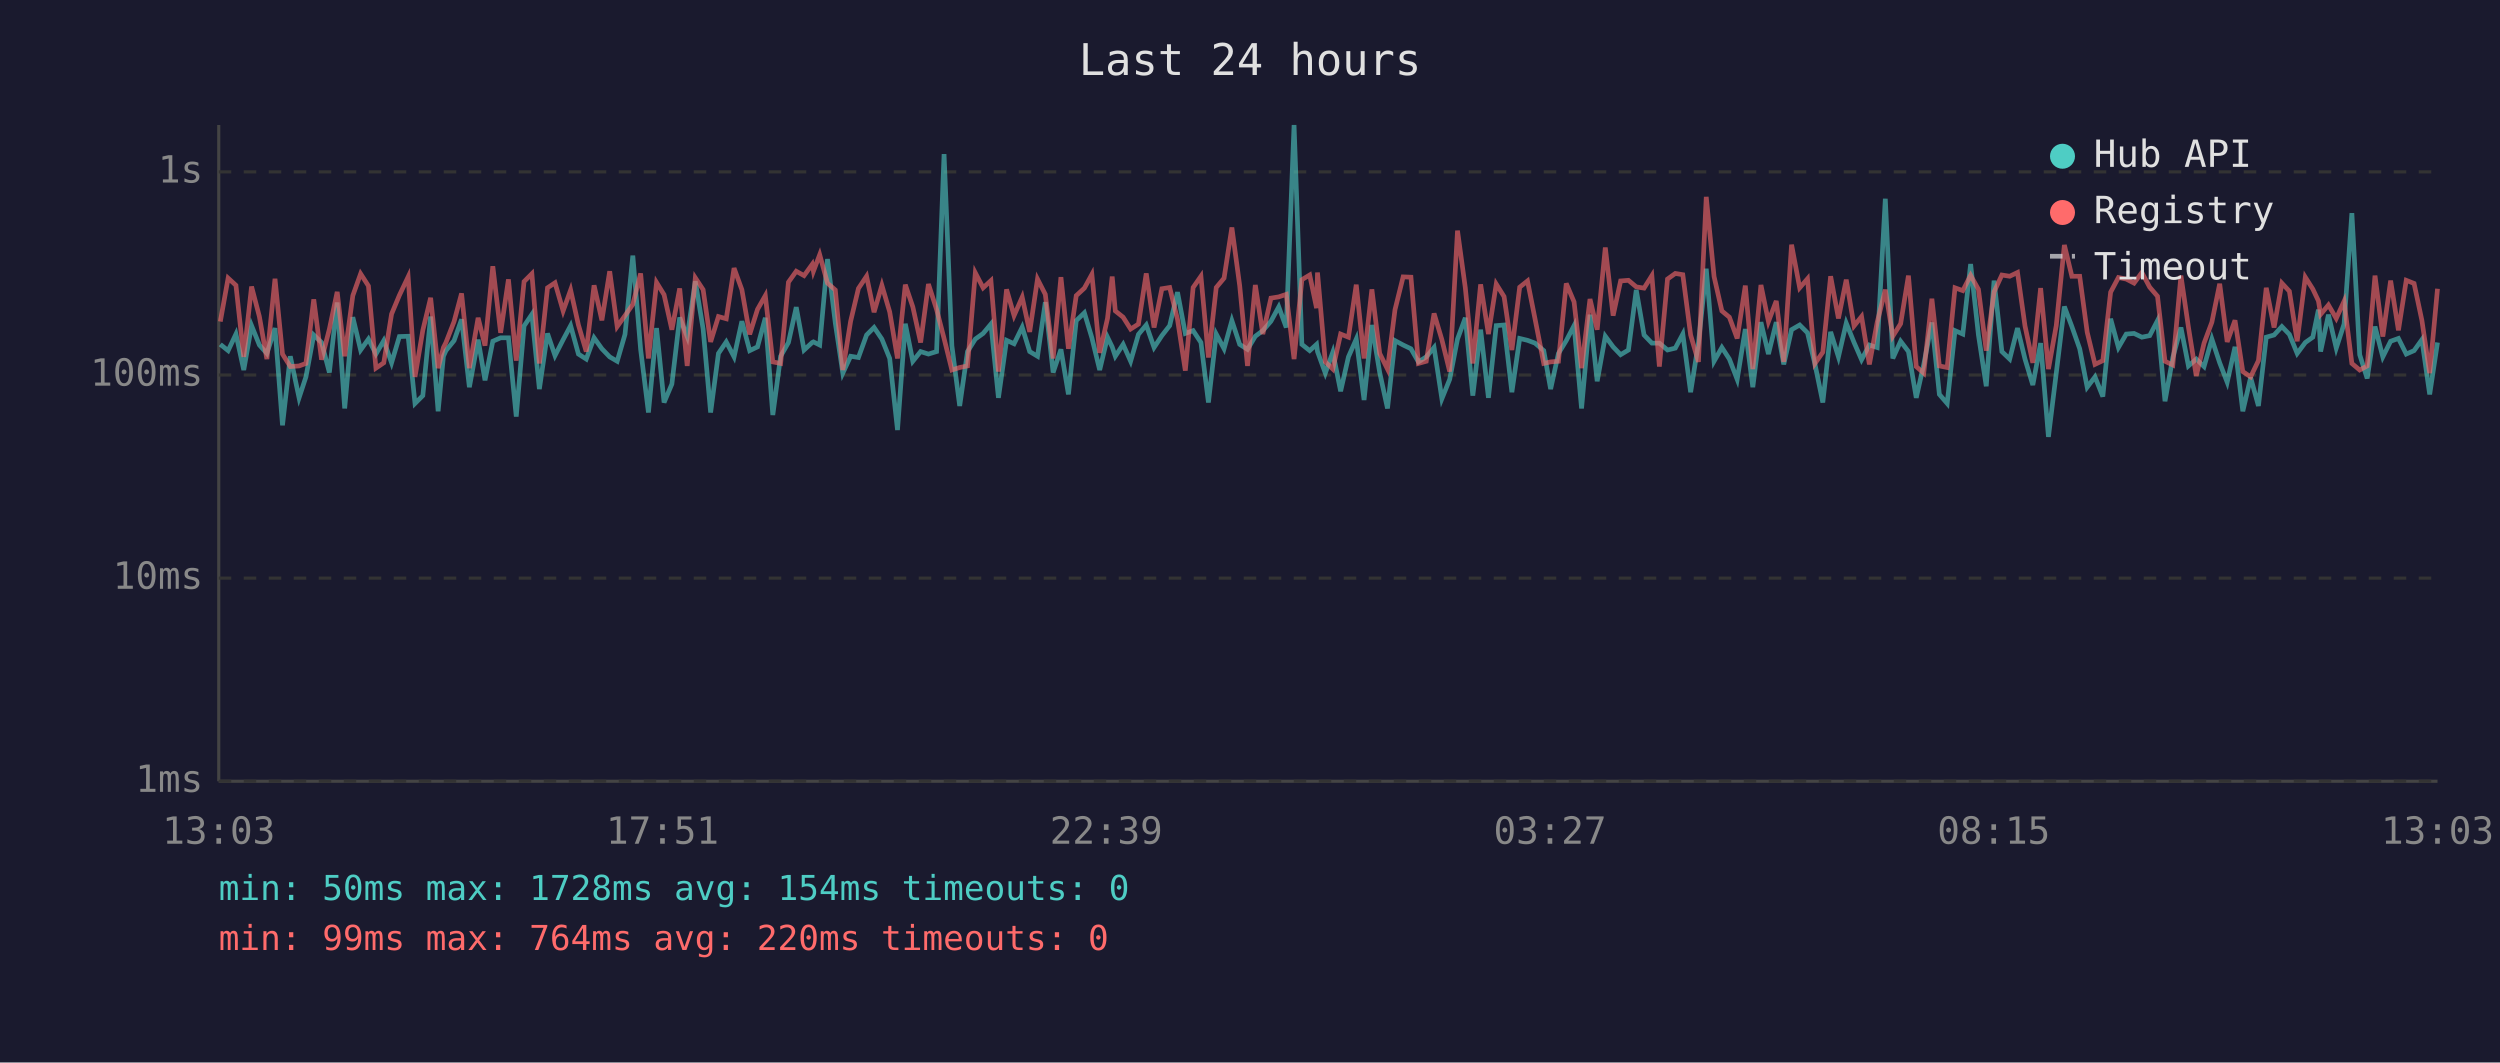
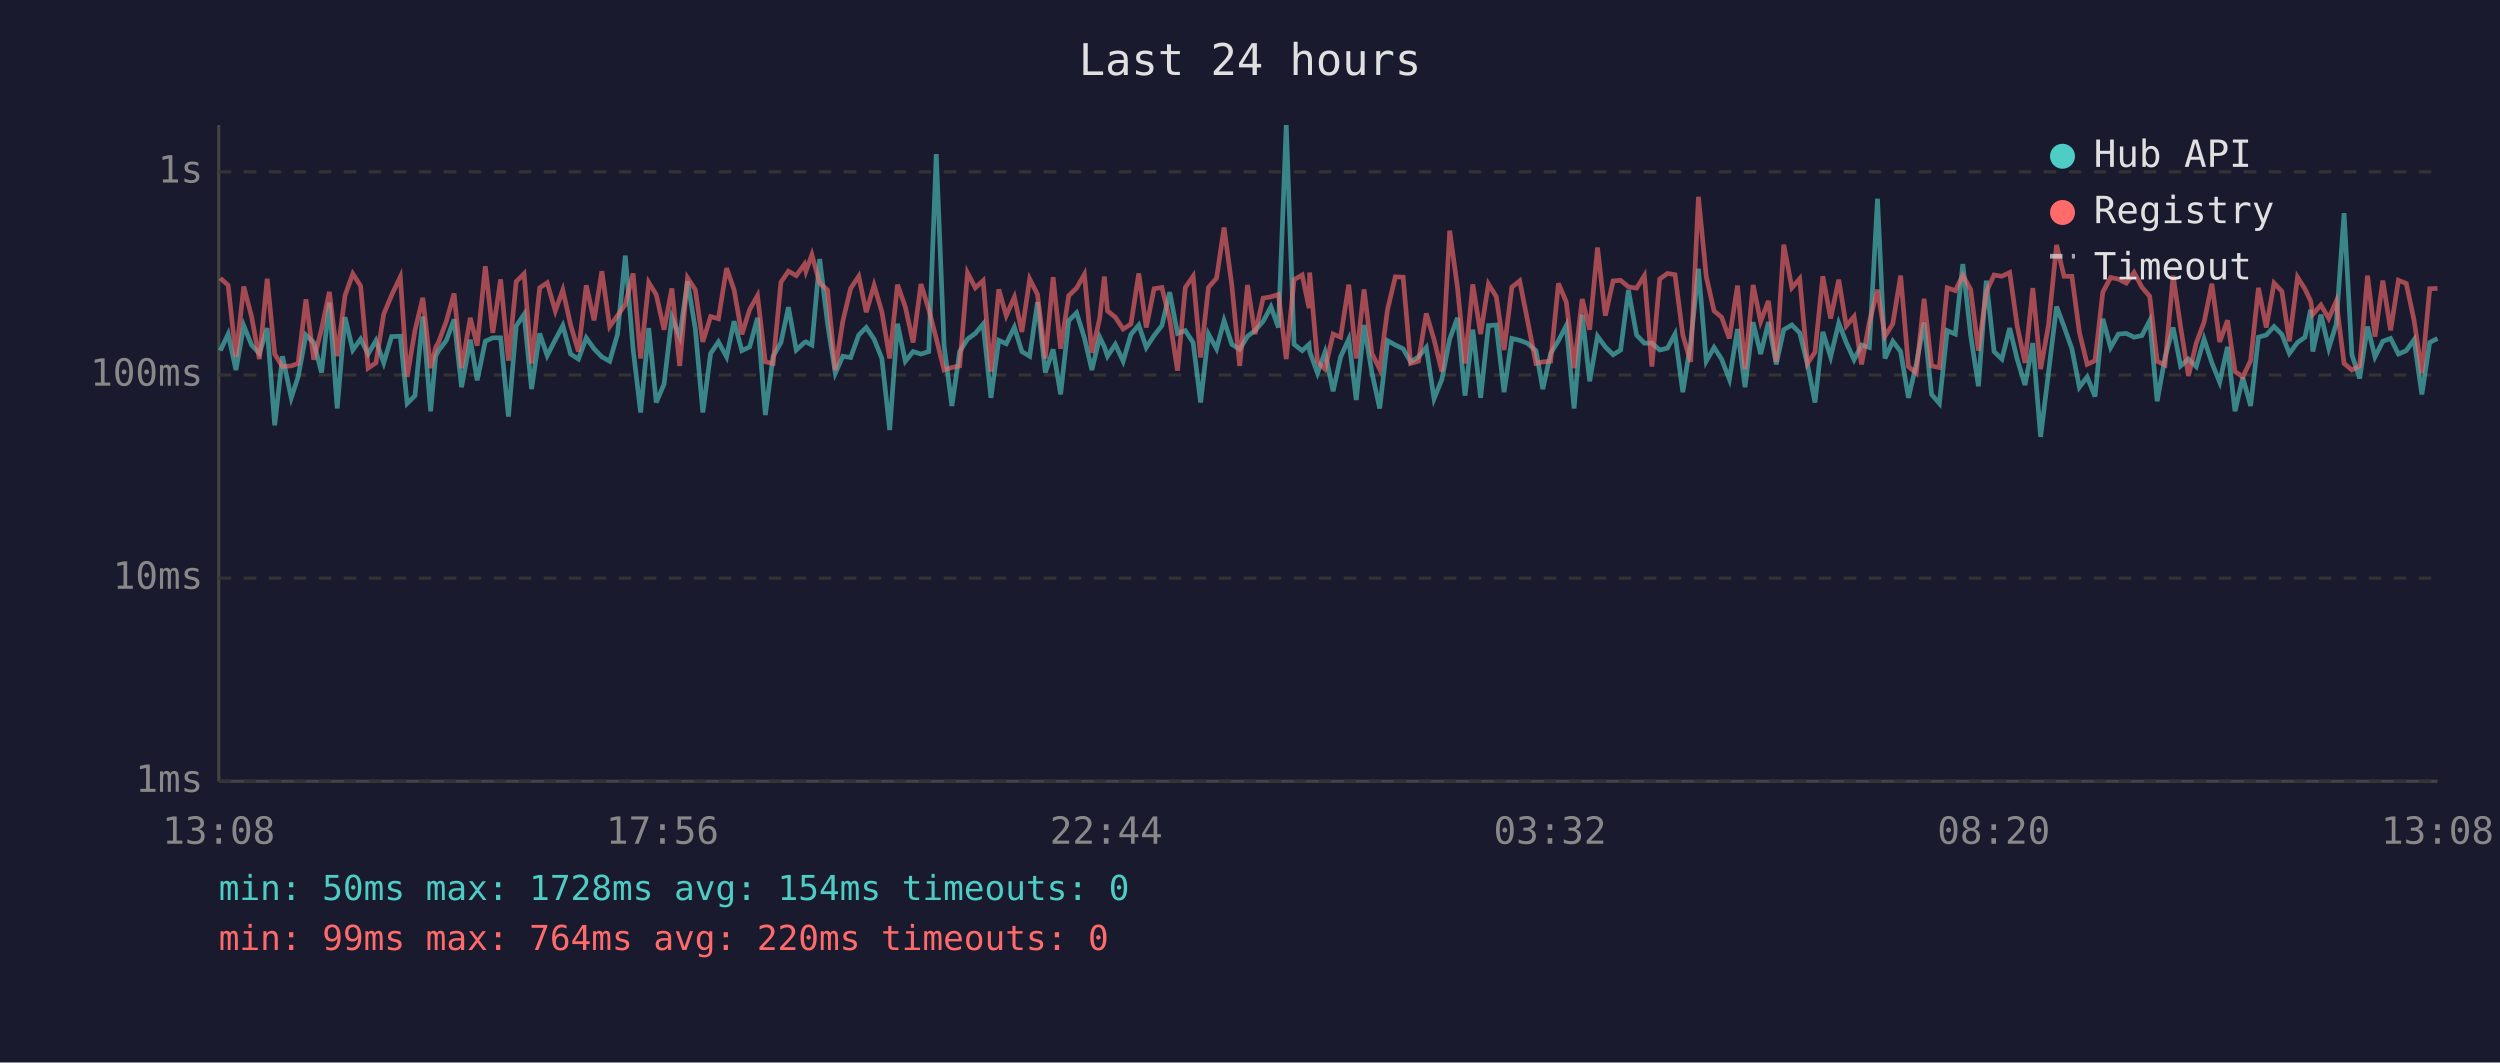
<svg xmlns="http://www.w3.org/2000/svg" viewBox="0 0 800 340" font-family="monospace" font-size="12">
  <rect width="800" height="340" fill="#1a1a2e" />
  <text x="400" y="24" fill="#e0e0e0" font-size="14" text-anchor="middle">Last 24 hours</text>
  <line x1="70" y1="40" x2="70" y2="250" stroke="#444" stroke-width="1" />
  <line x1="70" y1="250" x2="780" y2="250" stroke="#444" stroke-width="1" />
  <line x1="70" y1="250" x2="780" y2="250" stroke="#333" stroke-width="1" stroke-dasharray="4" />
  <text x="65" y="250" fill="#888" text-anchor="end" dominant-baseline="middle">1ms</text>
  <line x1="70" y1="185" x2="780" y2="185" stroke="#333" stroke-width="1" stroke-dasharray="4" />
  <text x="65" y="185" fill="#888" text-anchor="end" dominant-baseline="middle">10ms</text>
  <line x1="70" y1="120" x2="780" y2="120" stroke="#333" stroke-width="1" stroke-dasharray="4" />
  <text x="65" y="120" fill="#888" text-anchor="end" dominant-baseline="middle">100ms</text>
  <line x1="70" y1="55" x2="780" y2="55" stroke="#333" stroke-width="1" stroke-dasharray="4" />
  <text x="65" y="55" fill="#888" text-anchor="end" dominant-baseline="middle">1s</text>
-   <text x="70" y="270" fill="#888" text-anchor="middle">13:03</text>
-   <text x="212" y="270" fill="#888" text-anchor="middle">17:51</text>
-   <text x="354" y="270" fill="#888" text-anchor="middle">22:39</text>
-   <text x="496" y="270" fill="#888" text-anchor="middle">03:27</text>
-   <text x="638" y="270" fill="#888" text-anchor="middle">08:15</text>
-   <text x="780" y="270" fill="#888" text-anchor="middle">13:03</text>
-   <polyline points="70.5,110.2 73.0,112.2 75.5,106.9 78.0,118.4 80.5,104.2 83.0,110.4 85.4,113.1 88.0,105.0 90.4,136.1 92.9,114.0 95.7,127.3 97.9,120.6 100.4,107.2 102.9,109.6 105.4,119.2 107.9,96.8 110.3,130.7 112.9,101.5 115.4,112.0 117.9,108.5 120.3,113.3 122.8,109.0 125.3,116.1 127.8,107.7 130.6,107.6 132.8,129.1 135.3,126.6 137.8,101.3 140.2,131.6 141.9,114.0 142.7,112.2 145.3,109.0 147.7,102.2 150.2,123.9 153.0,108.7 155.2,121.7 157.7,109.2 160.2,108.1 162.7,108.1 165.2,133.3 167.7,104.3 170.2,100.6 172.6,124.5 175.2,106.7 177.6,113.8 180.2,108.7 182.6,104.2 185.1,113.3 187.6,114.9 190.1,108.1 192.6,111.6 195.1,114.2 197.5,115.6 200.0,107.0 202.5,81.8 205.0,111.8 207.5,132.0 210.1,105.0 212.5,128.8 215.0,122.9 217.5,101.6 219.9,107.7 222.5,90.0 225.0,105.3 227.4,132.0 229.9,113.1 232.4,109.4 234.9,114.2 237.4,102.8 239.9,112.2 242.4,111.0 244.9,101.7 247.3,132.8 249.8,114.0 252.3,109.6 254.8,98.3 257.3,112.0 259.9,109.6 260.3,109.4 262.3,110.4 264.8,82.9 267.3,103.4 269.7,119.4 272.2,114.0 274.7,114.4 277.3,107.2 279.7,104.8 282.2,108.5 284.7,114.7 287.2,137.6 289.7,103.6 292.1,115.6 294.6,112.5 297.1,113.3 299.7,112.5 302.1,49.3 304.6,110.6 307.1,129.9 309.6,112.5 312.1,108.5 314.6,106.7 317.1,103.7 319.5,127.3 322.1,108.9 324.5,110.0 327.1,104.7 329.5,112.5 332.0,114.0 334.5,96.7 337.0,119.2 339.5,111.8 341.9,126.2 344.4,102.6 347.0,100.1 349.4,108.1 351.9,118.4 354.4,107.9 355.9,111.0 356.9,114.0 359.4,110.2 361.8,115.6 364.3,107.0 366.8,104.0 369.3,111.2 371.8,107.4 374.3,104.2 376.8,93.5 379.3,106.7 381.8,105.8 384.3,109.6 386.7,128.8 389.2,106.9 391.7,111.6 394.2,102.6 396.7,110.2 399.2,111.8 401.7,107.6 404.1,105.8 406.7,102.8 409.2,98.2 411.6,104.8 414.1,40.0 416.6,110.2 419.1,112.2 421.3,110.2 421.6,112.5 424.1,119.4 426.5,112.7 429.0,125.2 431.5,114.2 434.0,108.5 436.5,128.0 439.0,104.0 441.5,119.2 444.0,130.7 446.4,109.0 449.0,110.4 451.5,111.6 453.9,115.8 456.4,114.2 458.9,111.2 461.4,127.6 463.9,121.4 466.4,108.5 468.9,101.7 471.3,126.6 473.8,105.5 476.3,127.3 478.8,104.2 481.3,104.0 483.8,125.5 486.3,108.3 488.8,108.9 491.2,109.8 494.0,112.2 496.2,124.5 498.7,113.1 501.2,109.0 503.7,104.2 506.1,130.7 508.8,100.7 511.1,122.0 513.7,107.6 516.2,111.0 518.6,113.5 521.1,112.0 523.6,92.8 526.1,107.2 528.6,109.8 531.0,109.8 533.6,112.0 536.1,111.4 538.5,106.9 541.0,125.5 543.5,109.8 546.0,86.0 548.5,115.6 551.0,111.2 553.4,114.9 555.9,121.4 558.5,105.3 560.9,123.9 563.5,103.1 565.9,113.3 568.4,103.1 570.8,116.6 573.3,105.5 575.9,104.0 578.4,106.5 580.8,116.6 583.3,128.8 585.8,106.2 588.3,114.2 590.8,103.4 593.3,109.6 595.7,115.1 598.2,110.4 600.7,111.2 603.3,63.6 605.7,114.7 608.2,109.2 610.7,112.5 613.2,127.3 615.6,116.6 618.2,103.2 620.6,126.2 623.1,129.1 625.6,105.8 628.1,106.9 630.6,84.5 633.1,107.2 635.6,123.6 638.1,89.8 640.6,112.5 643.1,114.9 645.6,105.0 648.0,114.9 650.5,123.2 653.0,109.8 655.5,139.8 658.0,119.4 660.6,98.1 663.0,104.5 665.5,111.6 667.9,123.9 670.4,120.6 672.9,126.9 675.4,102.0 677.9,111.2 680.4,106.9 682.9,106.7 685.4,107.9 687.9,107.4 690.4,102.6 692.8,128.4 695.3,114.4 697.9,104.8 700.3,117.1 702.8,114.9 705.3,117.3 707.8,108.5 710.3,116.1 712.7,122.3 715.2,111.0 717.7,131.6 720.2,120.8 722.7,129.9 725.2,107.9 727.7,107.2 730.2,104.5 732.6,107.0 735.1,113.1 737.7,109.6 740.1,107.9 741.9,99.1 742.6,112.5 745.1,100.7 747.6,111.4 750.1,103.7 752.6,68.2 755.1,113.5 757.5,121.1 760.0,104.5 762.5,114.2 765.0,109.2 767.5,108.3 770.0,113.3 772.5,112.2 775.0,108.7 777.5,126.2 780.0,109.6" fill="none" stroke="#4ecdc4" stroke-width="1.5" opacity="0.6" />
-   <polyline points="70.5,102.9 73.0,89.0 75.5,91.3 78.0,114.2 80.5,91.7 83.0,101.3 85.4,114.9 88.0,89.2 90.4,113.3 92.9,117.3 95.7,117.1 97.9,116.3 100.4,95.8 102.9,115.1 105.4,105.3 107.9,93.4 110.3,114.0 112.9,94.6 115.4,87.6 117.9,91.5 120.3,117.8 122.8,116.1 125.3,100.5 127.8,94.5 130.6,88.6 132.8,120.6 135.3,105.7 137.8,95.3 140.2,117.8 141.9,111.2 142.7,109.6 145.3,102.9 147.7,93.9 150.2,117.8 153.0,101.7 155.2,110.6 157.7,85.2 160.2,106.5 162.7,89.4 165.2,115.4 167.7,90.1 170.2,87.6 172.6,116.3 175.2,92.1 177.6,90.5 180.2,99.5 182.6,92.8 185.1,104.0 187.6,112.5 190.1,91.3 192.6,102.5 195.1,86.8 197.5,104.5 200.0,101.0 202.5,97.4 205.0,87.5 207.5,114.7 210.1,90.4 212.5,94.3 215.0,105.5 217.5,92.3 219.9,117.1 222.5,88.9 225.0,92.7 227.4,109.4 229.9,101.3 232.4,102.0 234.9,85.8 237.4,92.7 239.9,107.0 242.4,99.0 244.9,94.6 247.3,115.8 249.8,116.3 252.3,90.3 254.8,86.8 257.3,88.2 259.9,84.6 260.3,86.8 262.3,81.5 264.8,90.6 267.3,92.8 269.7,118.4 272.2,102.8 274.7,92.3 277.3,88.4 279.7,99.9 282.2,91.3 284.7,99.8 287.2,114.7 289.7,91.1 292.1,98.2 294.6,109.6 297.1,90.9 299.7,99.0 302.1,108.3 304.6,118.4 307.1,117.6 309.6,117.1 312.1,87.3 314.6,92.1 317.1,89.8 319.5,118.9 322.1,92.6 324.5,101.0 327.1,95.1 329.5,106.2 332.0,89.3 334.5,94.2 337.0,114.7 339.5,88.7 341.9,111.6 344.4,94.6 347.0,92.2 349.4,87.8 351.9,112.9 354.4,101.9 355.9,88.5 356.9,99.5 359.4,101.5 361.8,105.3 364.3,103.7 366.8,87.5 369.3,104.8 371.8,92.4 374.3,92.0 376.8,102.2 379.3,118.6 381.8,92.0 384.3,88.4 386.7,114.4 389.2,92.0 391.7,89.0 394.2,72.8 396.7,91.4 399.2,117.1 401.7,91.2 404.1,106.9 406.7,95.4 409.2,95.0 411.6,94.2 414.1,114.9 416.6,89.5 419.1,88.0 421.3,98.6 421.6,87.2 424.1,115.8 426.5,118.1 429.0,106.9 431.5,107.9 434.0,91.1 436.5,114.7 439.0,92.6 441.5,113.1 444.0,118.1 446.4,99.1 449.0,88.6 451.5,88.7 453.9,116.3 456.4,115.6 458.9,100.3 461.4,108.7 463.9,118.9 466.4,73.8 468.9,92.1 471.3,116.3 473.8,91.0 476.3,106.9 478.8,90.9 481.3,94.9 483.8,112.0 486.3,91.9 488.8,89.9 491.2,102.0 494.0,116.3 496.2,115.8 498.7,115.6 501.2,90.7 503.7,96.6 506.1,117.8 508.8,95.7 511.1,105.5 513.7,79.2 516.2,101.0 518.6,89.9 521.1,89.7 523.6,91.8 526.1,92.2 528.6,88.2 531.0,117.3 533.6,89.3 536.1,87.5 538.5,87.9 541.0,107.2 543.5,115.8 546.0,63.0 548.5,88.5 551.0,99.5 553.4,101.5 555.9,108.3 558.5,91.4 560.9,118.1 563.5,91.2 565.9,102.9 568.4,96.3 570.8,115.8 573.3,78.3 575.9,92.1 578.4,89.2 580.8,116.3 583.3,112.7 585.8,88.4 588.3,101.9 590.8,89.5 593.3,104.3 595.7,101.3 598.2,116.6 600.7,103.1 603.3,92.7 605.7,107.6 608.2,103.6 610.7,88.2 613.2,117.3 615.6,119.4 618.2,95.6 620.6,117.1 623.1,117.6 625.6,92.1 628.1,93.0 630.6,88.1 633.1,92.6 635.6,112.2 638.1,93.4 640.6,88.0 643.1,88.4 645.6,87.2 648.0,104.3 650.5,116.1 653.0,92.2 655.5,118.1 658.0,104.2 660.6,78.4 663.0,88.4 665.5,88.4 667.9,106.3 670.4,116.6 672.9,115.4 675.4,93.5 677.9,88.8 680.4,89.3 682.9,90.6 685.4,87.2 687.9,91.9 690.4,94.8 692.8,115.6 695.3,116.8 697.9,88.2 700.3,104.7 702.8,120.3 705.3,109.8 707.8,103.1 710.3,90.8 712.7,109.4 715.2,102.5 717.7,118.9 720.2,120.6 722.7,115.4 725.2,92.1 727.7,104.8 730.2,90.6 732.6,93.2 735.1,109.2 737.7,88.7 740.1,92.5 741.9,96.3 742.6,100.6 745.1,97.6 747.6,101.9 750.1,96.4 752.6,116.3 755.1,118.4 757.5,117.1 760.0,88.2 762.5,107.7 765.0,89.8 767.5,105.7 770.0,89.7 772.5,90.7 775.0,102.5 777.5,119.4 780.0,92.4" fill="none" stroke="#ff6b6b" stroke-width="1.5" opacity="0.6" />
+   <text x="70" y="270" fill="#888" text-anchor="middle">13:08</text>
+   <text x="212" y="270" fill="#888" text-anchor="middle">17:56</text>
+   <text x="354" y="270" fill="#888" text-anchor="middle">22:44</text>
+   <text x="496" y="270" fill="#888" text-anchor="middle">03:32</text>
+   <text x="638" y="270" fill="#888" text-anchor="middle">08:20</text>
+   <text x="780" y="270" fill="#888" text-anchor="middle">13:08</text>
+   <polyline points="70.5,112.2 73.0,106.9 75.5,118.4 78.0,104.2 80.5,110.4 83.0,113.1 85.5,105.0 87.9,136.1 90.4,114.0 93.2,127.3 95.4,120.6 97.9,107.2 100.4,109.6 102.9,119.2 105.4,96.8 107.9,130.7 110.4,101.5 112.9,112.0 115.4,108.5 117.8,113.3 120.3,109.0 122.8,116.1 125.3,107.7 128.1,107.6 130.3,129.1 132.8,126.6 135.3,101.3 137.8,131.6 139.4,114.0 140.3,112.2 142.8,109.0 145.3,102.2 147.7,123.9 150.5,108.7 152.7,121.7 155.3,109.2 157.7,108.1 160.2,108.1 162.7,133.3 165.2,104.3 167.7,100.6 170.1,124.5 172.7,106.7 175.1,113.8 177.7,108.7 180.1,104.2 182.6,113.3 185.1,114.9 187.6,108.1 190.1,111.6 192.6,114.2 195.1,115.6 197.6,107.0 200.1,81.8 202.6,111.8 205.0,132.0 207.6,105.0 210.0,128.8 212.5,122.9 215.0,101.6 217.5,107.7 220.0,90.0 222.5,105.3 224.9,132.0 227.4,113.1 229.9,109.4 232.5,114.2 234.9,102.8 237.4,112.2 239.9,111.0 242.4,101.7 244.9,132.8 247.4,114.0 249.9,109.6 252.3,98.3 254.8,112.0 257.4,109.6 257.9,109.4 259.8,110.4 262.3,82.9 264.8,103.4 267.3,119.4 269.7,114.0 272.2,114.4 274.8,107.2 277.2,104.8 279.7,108.5 282.2,114.7 284.7,137.6 287.2,103.6 289.7,115.6 292.2,112.5 294.7,113.3 297.2,112.5 299.6,49.3 302.1,110.6 304.6,129.9 307.1,112.5 309.6,108.5 312.1,106.7 314.6,103.7 317.1,127.3 319.6,108.9 322.0,110.0 324.6,104.7 327.0,112.5 329.5,114.0 332.0,96.7 334.5,119.2 337.0,111.8 339.4,126.2 342.0,102.6 344.5,100.1 347.0,108.1 349.4,118.4 351.9,107.9 353.4,111.0 354.4,114.0 356.9,110.2 359.4,115.6 361.9,107.0 364.4,104.0 366.8,111.2 369.3,107.4 371.8,104.2 374.3,93.5 376.8,106.7 379.3,105.8 381.8,109.6 384.2,128.8 386.7,106.9 389.3,111.6 391.7,102.6 394.2,110.2 396.7,111.8 399.2,107.6 401.6,105.8 404.2,102.8 406.7,98.2 409.1,104.8 411.6,40.0 414.1,110.2 416.7,112.2 418.9,110.2 419.1,112.5 421.6,119.4 424.0,112.7 426.6,125.2 429.0,114.2 431.6,108.5 434.0,128.0 436.5,104.0 439.0,119.2 441.5,130.7 444.0,109.0 446.5,110.4 449.0,111.6 451.4,115.8 453.9,114.2 456.4,111.2 458.9,127.6 461.4,121.4 463.9,108.5 466.4,101.7 468.8,126.6 471.3,105.5 473.8,127.3 476.3,104.2 478.8,104.0 481.3,125.5 483.8,108.3 486.3,108.9 488.7,109.8 491.5,112.2 493.7,124.5 496.2,113.1 498.7,109.0 501.2,104.2 503.7,130.7 506.3,100.7 508.7,122.0 511.2,107.6 513.7,111.0 516.2,113.5 518.6,112.0 521.1,92.8 523.7,107.2 526.2,109.8 528.6,109.8 531.1,112.0 533.6,111.4 536.0,106.9 538.5,125.5 541.0,109.8 543.5,86.0 546.0,115.6 548.5,111.2 550.9,114.9 553.4,121.4 556.0,105.3 558.4,123.9 561.0,103.1 563.4,113.3 565.9,103.1 568.4,116.6 570.8,105.5 573.4,104.0 575.9,106.5 578.4,116.6 580.8,128.8 583.3,106.2 585.8,114.2 588.4,103.4 590.8,109.6 593.3,115.1 595.7,110.4 598.2,111.2 600.8,63.6 603.2,114.7 605.7,109.2 608.2,112.5 610.7,127.3 613.2,116.6 615.7,103.2 618.1,126.2 620.6,129.1 623.1,105.8 625.7,106.9 628.1,84.5 630.6,107.2 633.1,123.6 635.6,89.8 638.1,112.5 640.6,114.9 643.1,105.0 645.5,114.9 648.0,123.2 650.5,109.8 653.0,139.8 655.5,119.4 658.1,98.1 660.5,104.5 663.0,111.6 665.4,123.9 667.9,120.6 670.4,126.9 672.9,102.0 675.4,111.2 677.9,106.9 680.4,106.7 682.9,107.9 685.4,107.4 687.9,102.6 690.3,128.4 692.8,114.4 695.4,104.8 697.8,117.1 700.3,114.9 702.8,117.3 705.3,108.5 707.8,116.1 710.3,122.3 712.8,111.0 715.2,131.6 717.7,120.8 720.2,129.9 722.7,107.9 725.2,107.2 727.7,104.5 730.2,107.0 732.6,113.1 735.2,109.6 737.6,107.9 739.4,99.1 740.1,112.5 742.7,100.7 745.2,111.4 747.6,103.7 750.1,68.2 752.6,113.5 755.1,121.1 757.6,104.5 760.0,114.2 762.5,109.2 765.0,108.3 767.5,113.3 770.0,112.2 772.5,108.7 775.0,126.2 777.5,109.6 780.0,108.3" fill="none" stroke="#4ecdc4" stroke-width="1.5" opacity="0.6" />
+   <polyline points="70.5,89.0 73.0,91.3 75.5,114.2 78.0,91.7 80.5,101.3 83.0,114.9 85.5,89.2 87.9,113.3 90.4,117.3 93.2,117.1 95.4,116.3 97.9,95.8 100.4,115.1 102.9,105.3 105.4,93.4 107.9,114.0 110.4,94.6 112.9,87.6 115.4,91.5 117.8,117.8 120.3,116.1 122.8,100.5 125.3,94.5 128.1,88.6 130.3,120.6 132.8,105.7 135.3,95.3 137.8,117.8 139.4,111.2 140.3,109.6 142.8,102.9 145.3,93.9 147.7,117.8 150.5,101.7 152.7,110.6 155.3,85.2 157.7,106.5 160.2,89.4 162.7,115.4 165.2,90.1 167.7,87.6 170.1,116.3 172.7,92.1 175.1,90.5 177.7,99.5 180.1,92.8 182.6,104.0 185.1,112.5 187.6,91.3 190.1,102.5 192.6,86.8 195.1,104.5 197.6,101.0 200.1,97.4 202.6,87.5 205.0,114.7 207.6,90.4 210.0,94.3 212.5,105.5 215.0,92.3 217.5,117.1 220.0,88.9 222.5,92.7 224.9,109.4 227.4,101.3 229.9,102.0 232.5,85.8 234.9,92.7 237.4,107.0 239.9,99.0 242.4,94.6 244.9,115.8 247.4,116.3 249.9,90.3 252.3,86.8 254.8,88.2 257.4,84.6 257.9,86.8 259.8,81.5 262.3,90.6 264.8,92.8 267.3,118.4 269.7,102.8 272.2,92.3 274.8,88.4 277.2,99.9 279.7,91.3 282.2,99.8 284.7,114.7 287.2,91.1 289.7,98.2 292.2,109.6 294.7,90.9 297.2,99.0 299.6,108.3 302.1,118.4 304.6,117.6 307.1,117.1 309.6,87.3 312.1,92.1 314.6,89.8 317.1,118.9 319.6,92.6 322.0,101.0 324.6,95.1 327.0,106.2 329.5,89.3 332.0,94.2 334.5,114.7 337.0,88.7 339.4,111.6 342.0,94.6 344.5,92.2 347.0,87.8 349.4,112.9 351.9,101.9 353.4,88.5 354.4,99.5 356.9,101.5 359.4,105.3 361.9,103.7 364.4,87.5 366.8,104.8 369.3,92.4 371.8,92.0 374.3,102.2 376.8,118.6 379.3,92.0 381.8,88.4 384.2,114.4 386.7,92.0 389.3,89.0 391.7,72.8 394.2,91.4 396.7,117.1 399.2,91.2 401.6,106.9 404.2,95.4 406.7,95.0 409.1,94.2 411.6,114.9 414.1,89.5 416.7,88.0 418.9,98.6 419.1,87.2 421.6,115.8 424.0,118.1 426.6,106.9 429.0,107.9 431.6,91.1 434.0,114.7 436.5,92.6 439.0,113.1 441.5,118.1 444.0,99.1 446.5,88.6 449.0,88.7 451.4,116.3 453.9,115.6 456.4,100.3 458.9,108.7 461.4,118.9 463.9,73.8 466.4,92.1 468.8,116.3 471.3,91.0 473.8,106.9 476.3,90.9 478.8,94.9 481.3,112.0 483.8,91.9 486.3,89.9 488.7,102.0 491.5,116.3 493.7,115.8 496.2,115.6 498.7,90.7 501.2,96.6 503.7,117.8 506.3,95.7 508.7,105.5 511.2,79.2 513.7,101.0 516.2,89.9 518.6,89.7 521.1,91.8 523.7,92.2 526.2,88.2 528.6,117.3 531.1,89.3 533.6,87.5 536.0,87.9 538.5,107.2 541.0,115.8 543.5,63.0 546.0,88.5 548.5,99.5 550.9,101.5 553.4,108.3 556.0,91.4 558.4,118.1 561.0,91.2 563.4,102.9 565.9,96.3 568.4,115.8 570.8,78.3 573.4,92.1 575.9,89.2 578.4,116.3 580.8,112.7 583.3,88.4 585.8,101.9 588.4,89.5 590.8,104.3 593.3,101.3 595.7,116.6 598.2,103.1 600.8,92.7 603.2,107.6 605.7,103.6 608.2,88.2 610.7,117.3 613.2,119.4 615.7,95.6 618.1,117.1 620.6,117.6 623.1,92.1 625.7,93.0 628.1,88.1 630.6,92.6 633.1,112.2 635.6,93.4 638.1,88.0 640.6,88.4 643.1,87.2 645.5,104.3 648.0,116.1 650.5,92.2 653.0,118.1 655.5,104.2 658.1,78.4 660.5,88.4 663.0,88.4 665.4,106.3 667.9,116.6 670.4,115.4 672.9,93.5 675.4,88.8 677.9,89.3 680.4,90.6 682.9,87.2 685.4,91.9 687.9,94.8 690.3,115.6 692.8,116.8 695.4,88.2 697.8,104.7 700.3,120.3 702.8,109.8 705.3,103.1 707.8,90.8 710.3,109.4 712.8,102.5 715.2,118.9 717.7,120.6 720.2,115.4 722.7,92.1 725.2,104.8 727.7,90.6 730.2,93.2 732.6,109.2 735.2,88.7 737.6,92.5 739.4,96.3 740.1,100.6 742.7,97.6 745.2,101.9 747.6,96.4 750.1,116.3 752.6,118.4 755.1,117.1 757.6,88.2 760.0,107.7 762.5,89.8 765.0,105.7 767.5,89.7 770.0,90.7 772.5,102.5 775.0,119.4 777.5,92.4 780.0,92.3" fill="none" stroke="#ff6b6b" stroke-width="1.5" opacity="0.6" />
  <circle cx="660" cy="50" r="4" fill="#4ecdc4" />
  <text x="670" y="50" fill="#e0e0e0" dominant-baseline="middle">Hub API</text>
  <circle cx="660" cy="68" r="4" fill="#ff6b6b" />
  <text x="670" y="68" fill="#e0e0e0" dominant-baseline="middle">Registry</text>
  <line x1="656" y1="82" x2="664" y2="82" stroke="#e0e0e0" stroke-width="1.5" stroke-dasharray="4,3" opacity="0.7" />
  <text x="670" y="86" fill="#e0e0e0" dominant-baseline="middle">Timeout</text>
  <text x="70" y="288" fill="#4ecdc4" font-size="11">min: 50ms  max: 1728ms  avg: 154ms  timeouts: 0</text>
  <text x="70" y="304" fill="#ff6b6b" font-size="11">min: 99ms  max: 764ms  avg: 220ms  timeouts: 0</text>
</svg>
